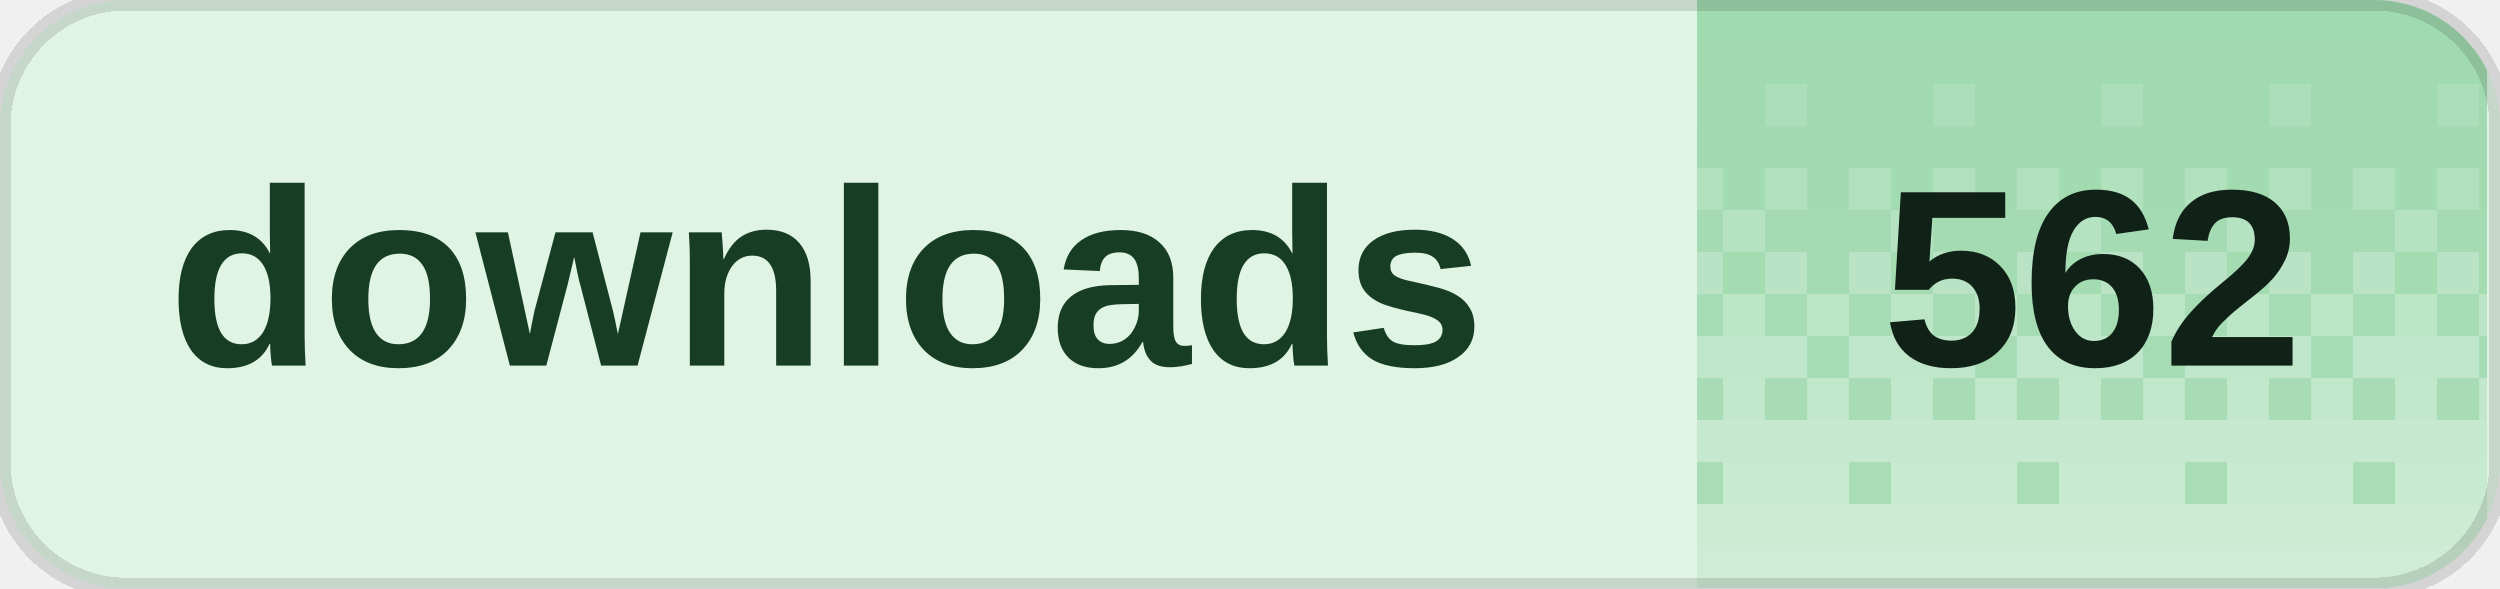
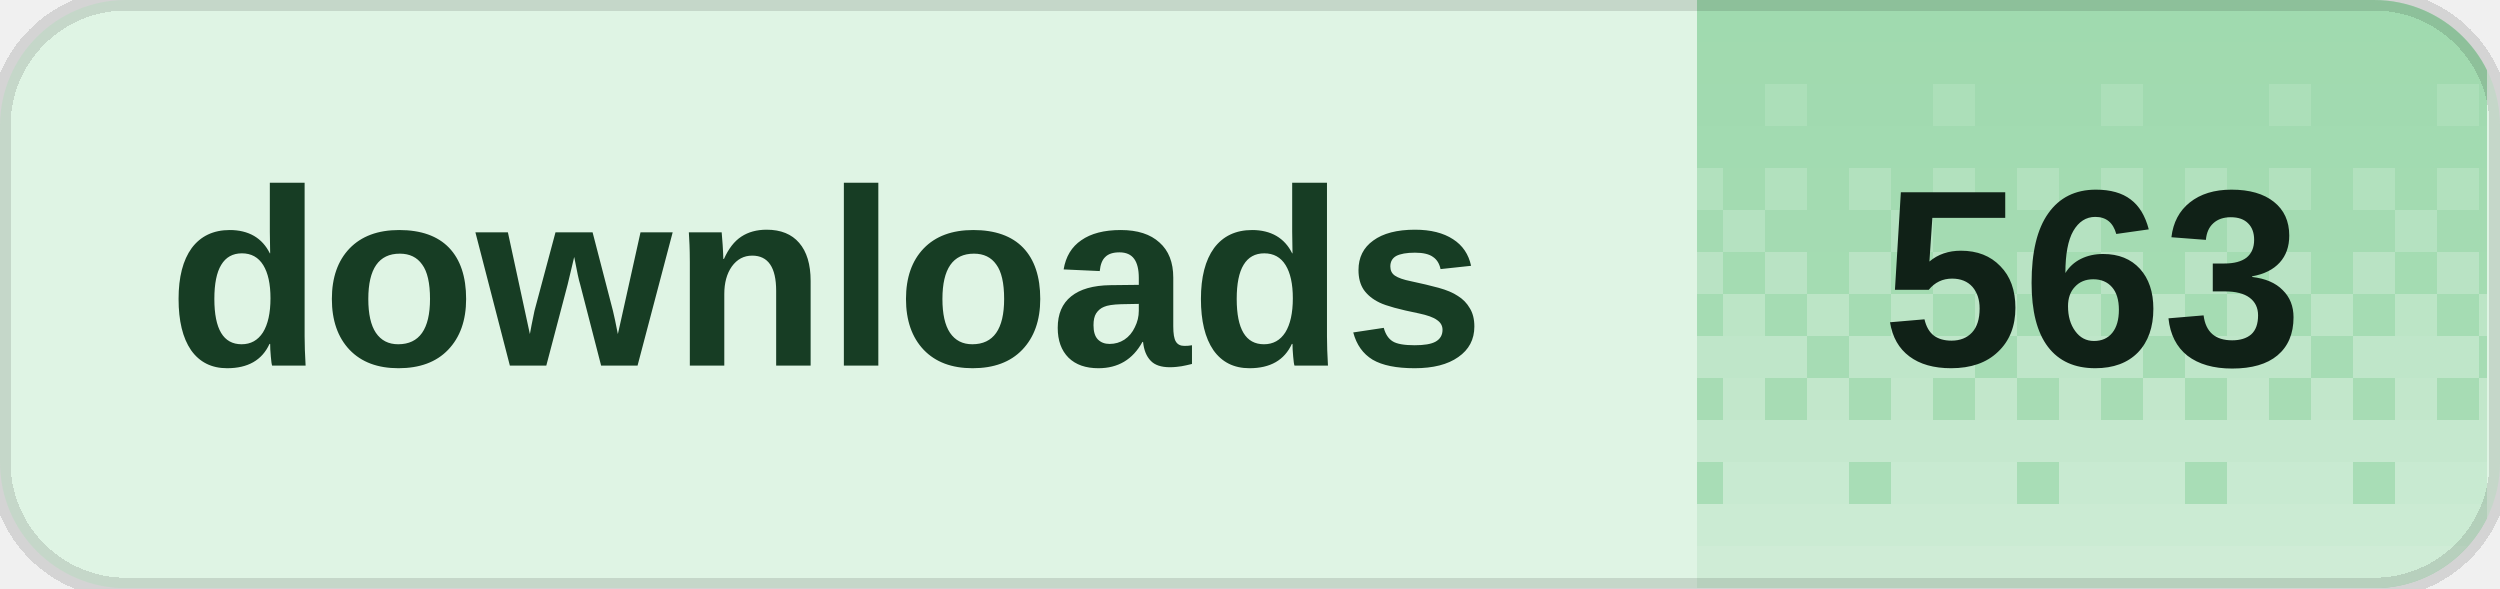
<svg xmlns="http://www.w3.org/2000/svg" width="119" height="28" viewBox="0 0 119 28" role="img" aria-labelledby="title desc" shape-rendering="crispEdges">
  <defs>
    <clipPath id="badge-clip">
      <rect width="119" height="28" rx="6" />
    </clipPath>
    <pattern id="dither" width="8" height="28" patternUnits="userSpaceOnUse">
      <rect x="0" y="0" width="2" height="2" fill="#fff" fill-opacity="0.020" />
      <rect x="2" y="0" width="2" height="2" fill="#fff" fill-opacity="0.020" />
      <rect x="4" y="0" width="2" height="2" fill="#fff" fill-opacity="0.020" />
      <rect x="6" y="0" width="2" height="2" fill="#fff" fill-opacity="0.020" />
      <rect x="0" y="2" width="2" height="2" fill="#fff" fill-opacity="0.028" />
      <rect x="2" y="2" width="2" height="2" fill="#fff" fill-opacity="0.028" />
      <rect x="4" y="2" width="2" height="2" fill="#fff" fill-opacity="0.028" />
      <rect x="6" y="2" width="2" height="2" fill="#fff" fill-opacity="0.028" />
      <rect x="0" y="4" width="2" height="2" fill="#fff" fill-opacity="0.036" />
      <rect x="2" y="4" width="2" height="2" fill="#fff" fill-opacity="0.036" />
      <rect x="4" y="4" width="2" height="2" fill="#fff" fill-opacity="0.145" />
      <rect x="6" y="4" width="2" height="2" fill="#fff" fill-opacity="0.036" />
      <rect x="0" y="6" width="2" height="2" fill="#fff" fill-opacity="0.044" />
      <rect x="2" y="6" width="2" height="2" fill="#fff" fill-opacity="0.044" />
      <rect x="4" y="6" width="2" height="2" fill="#fff" fill-opacity="0.044" />
      <rect x="6" y="6" width="2" height="2" fill="#fff" fill-opacity="0.044" />
      <rect x="0" y="8" width="2" height="2" fill="#fff" fill-opacity="0.209" />
      <rect x="2" y="8" width="2" height="2" fill="#fff" fill-opacity="0.052" />
      <rect x="4" y="8" width="2" height="2" fill="#fff" fill-opacity="0.209" />
      <rect x="6" y="8" width="2" height="2" fill="#fff" fill-opacity="0.052" />
      <rect x="0" y="10" width="2" height="2" fill="#fff" fill-opacity="0.060" />
      <rect x="2" y="10" width="2" height="2" fill="#fff" fill-opacity="0.242" />
      <rect x="4" y="10" width="2" height="2" fill="#fff" fill-opacity="0.060" />
      <rect x="6" y="10" width="2" height="2" fill="#fff" fill-opacity="0.060" />
      <rect x="0" y="12" width="2" height="2" fill="#fff" fill-opacity="0.274" />
      <rect x="2" y="12" width="2" height="2" fill="#fff" fill-opacity="0.068" />
      <rect x="4" y="12" width="2" height="2" fill="#fff" fill-opacity="0.274" />
      <rect x="6" y="12" width="2" height="2" fill="#fff" fill-opacity="0.068" />
      <rect x="0" y="14" width="2" height="2" fill="#fff" fill-opacity="0.077" />
      <rect x="2" y="14" width="2" height="2" fill="#fff" fill-opacity="0.306" />
      <rect x="4" y="14" width="2" height="2" fill="#fff" fill-opacity="0.077" />
      <rect x="6" y="14" width="2" height="2" fill="#fff" fill-opacity="0.306" />
      <rect x="0" y="16" width="2" height="2" fill="#fff" fill-opacity="0.338" />
      <rect x="2" y="16" width="2" height="2" fill="#fff" fill-opacity="0.338" />
      <rect x="4" y="16" width="2" height="2" fill="#fff" fill-opacity="0.338" />
      <rect x="6" y="16" width="2" height="2" fill="#fff" fill-opacity="0.085" />
      <rect x="0" y="18" width="2" height="2" fill="#fff" fill-opacity="0.093" />
      <rect x="2" y="18" width="2" height="2" fill="#fff" fill-opacity="0.371" />
      <rect x="4" y="18" width="2" height="2" fill="#fff" fill-opacity="0.093" />
      <rect x="6" y="18" width="2" height="2" fill="#fff" fill-opacity="0.371" />
      <rect x="0" y="20" width="2" height="2" fill="#fff" fill-opacity="0.403" />
      <rect x="2" y="20" width="2" height="2" fill="#fff" fill-opacity="0.403" />
      <rect x="4" y="20" width="2" height="2" fill="#fff" fill-opacity="0.403" />
      <rect x="6" y="20" width="2" height="2" fill="#fff" fill-opacity="0.403" />
      <rect x="0" y="22" width="2" height="2" fill="#fff" fill-opacity="0.109" />
      <rect x="2" y="22" width="2" height="2" fill="#fff" fill-opacity="0.435" />
      <rect x="4" y="22" width="2" height="2" fill="#fff" fill-opacity="0.435" />
      <rect x="6" y="22" width="2" height="2" fill="#fff" fill-opacity="0.435" />
      <rect x="0" y="24" width="2" height="2" fill="#fff" fill-opacity="0.468" />
      <rect x="2" y="24" width="2" height="2" fill="#fff" fill-opacity="0.468" />
      <rect x="4" y="24" width="2" height="2" fill="#fff" fill-opacity="0.468" />
      <rect x="6" y="24" width="2" height="2" fill="#fff" fill-opacity="0.468" />
      <rect x="0" y="26" width="2" height="2" fill="#fff" fill-opacity="0.500" />
      <rect x="2" y="26" width="2" height="2" fill="#fff" fill-opacity="0.500" />
      <rect x="4" y="26" width="2" height="2" fill="#fff" fill-opacity="0.500" />
      <rect x="6" y="26" width="2" height="2" fill="#fff" fill-opacity="0.500" />
    </pattern>
  </defs>
  <g clip-path="url(#badge-clip)">
    <rect width="119" height="28" fill="#dff4e4" />
    <rect x="80.8" width="37.6" height="28" fill="#9ed9ad" />
    <rect x="80.8" width="37.6" height="28" fill="url(#dither)" />
  </g>
  <path d="M6 0h107a6 6 0 0 1 6 6v16a6 6 0 0 1-6 6H6a6 6 0 0 1-6-6V6A6 6 0 0 1 6 0Z" fill="none" stroke="#000" stroke-opacity="0.12" />
  <g fill="#173d24" font-family="Geist,Arial,sans-serif" font-size="12" font-weight="600" dominant-baseline="middle">
    <text x="8" y="14">downloads</text>
  </g>
-   <text x="99.6" y="14" fill="#102117" font-family="Geist,Arial,sans-serif" font-size="12" font-weight="700" text-anchor="middle" dominant-baseline="middle">562</text>
+   <text x="99.6" y="14" fill="#102117" font-family="Geist,Arial,sans-serif" font-size="12" font-weight="700" text-anchor="middle" dominant-baseline="middle">563</text>
</svg>
